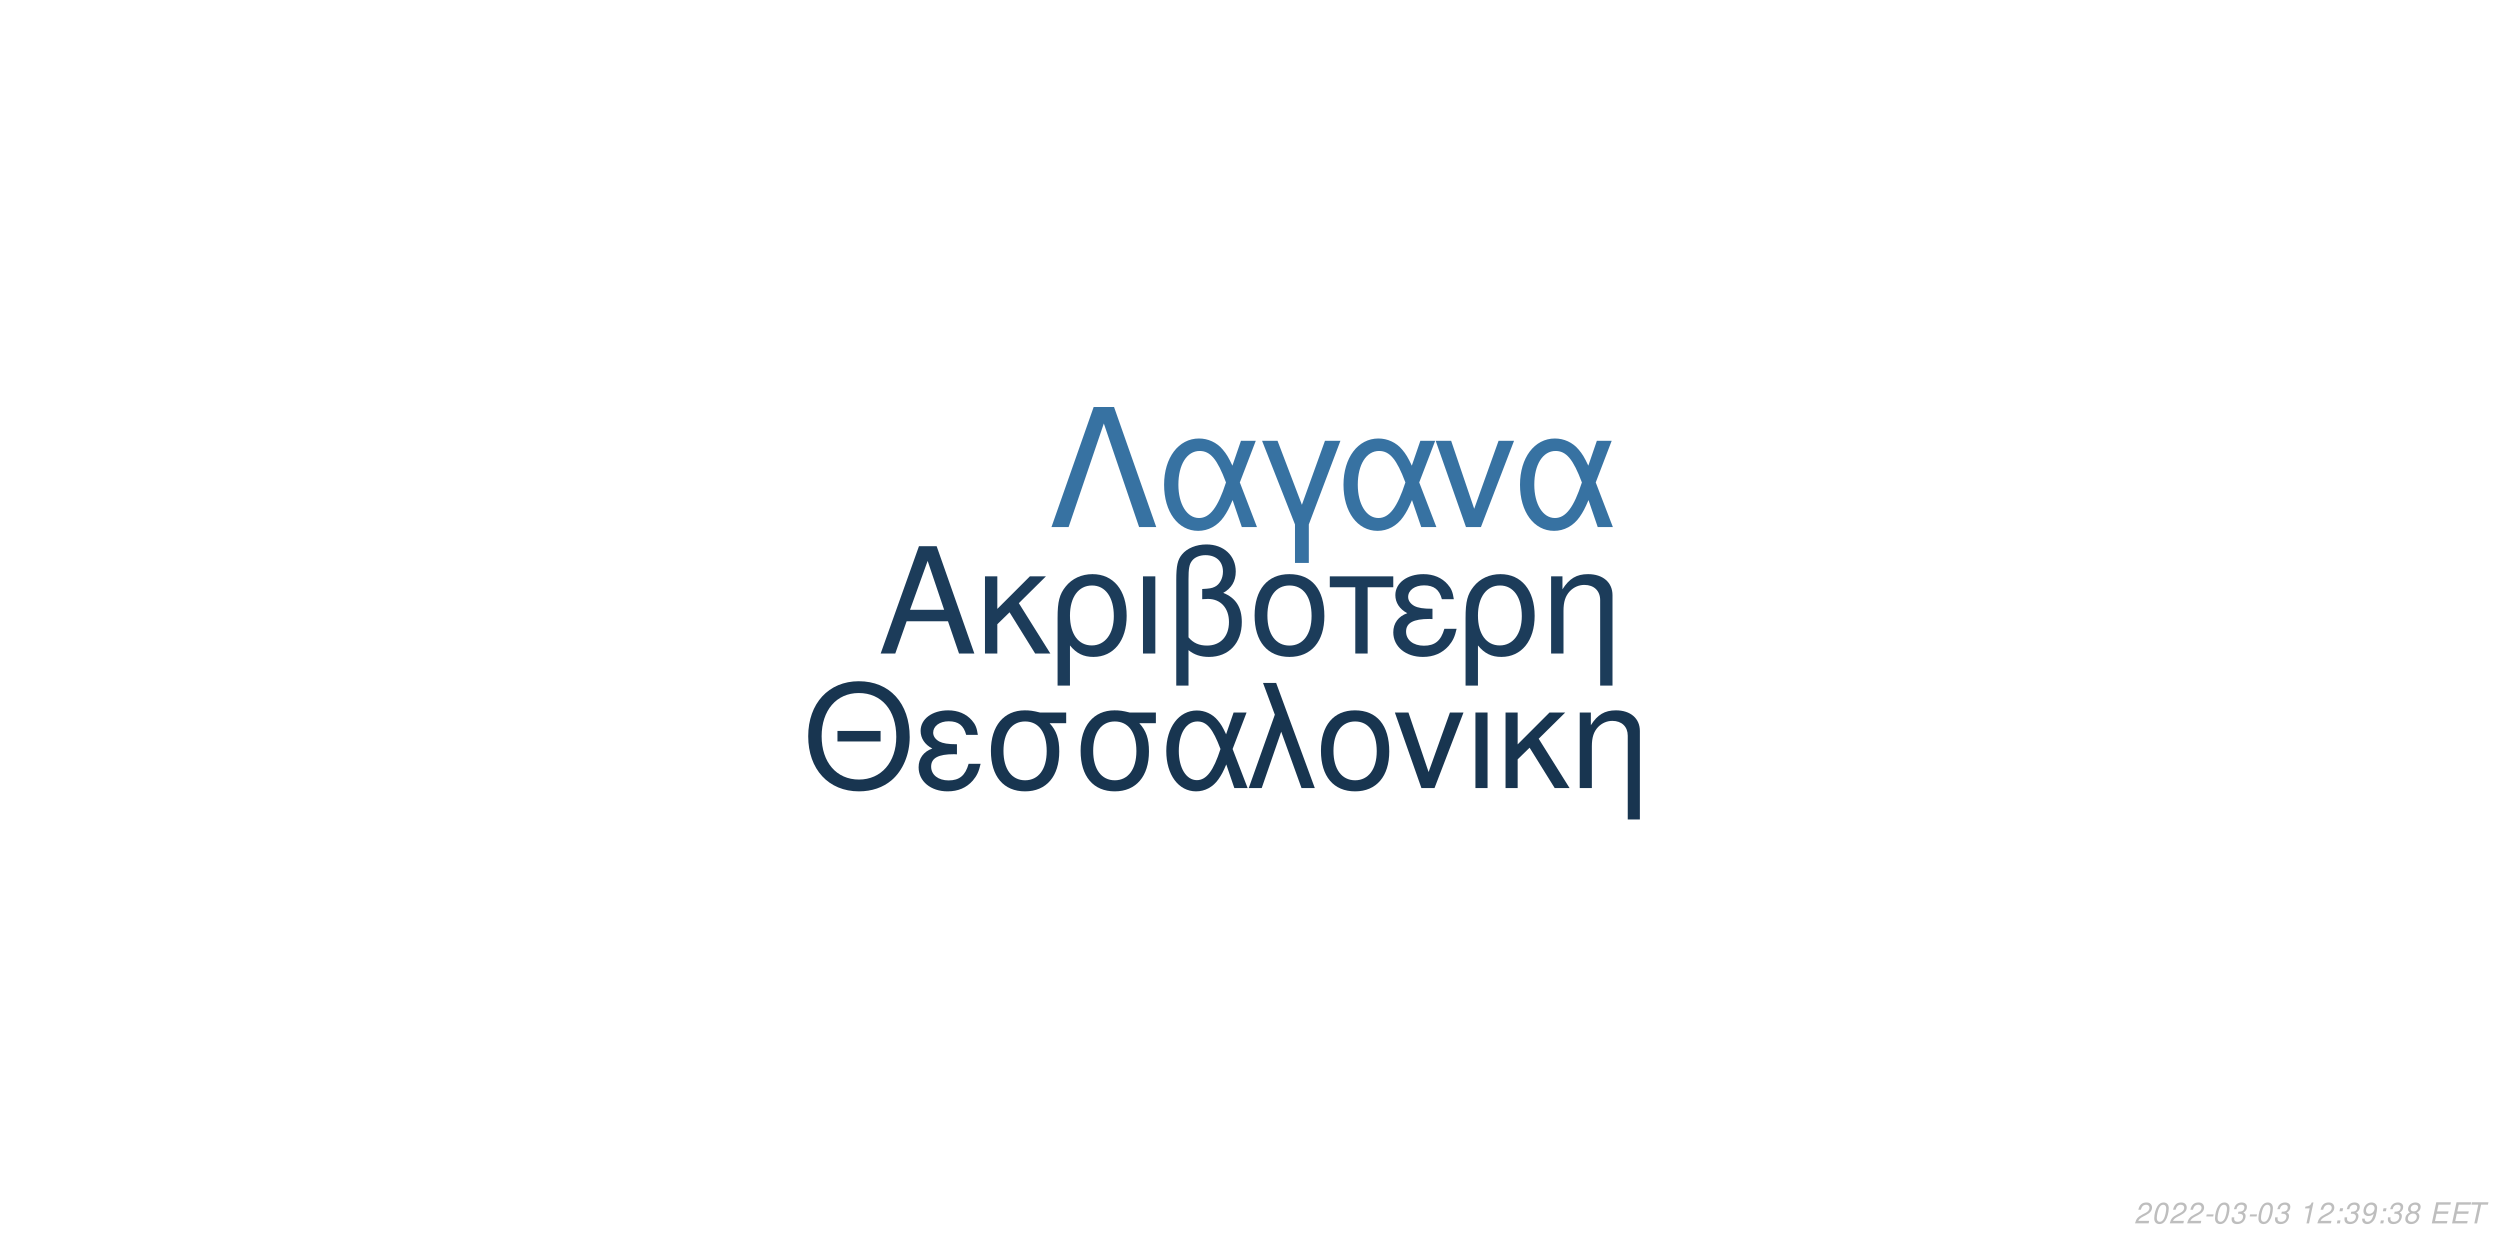
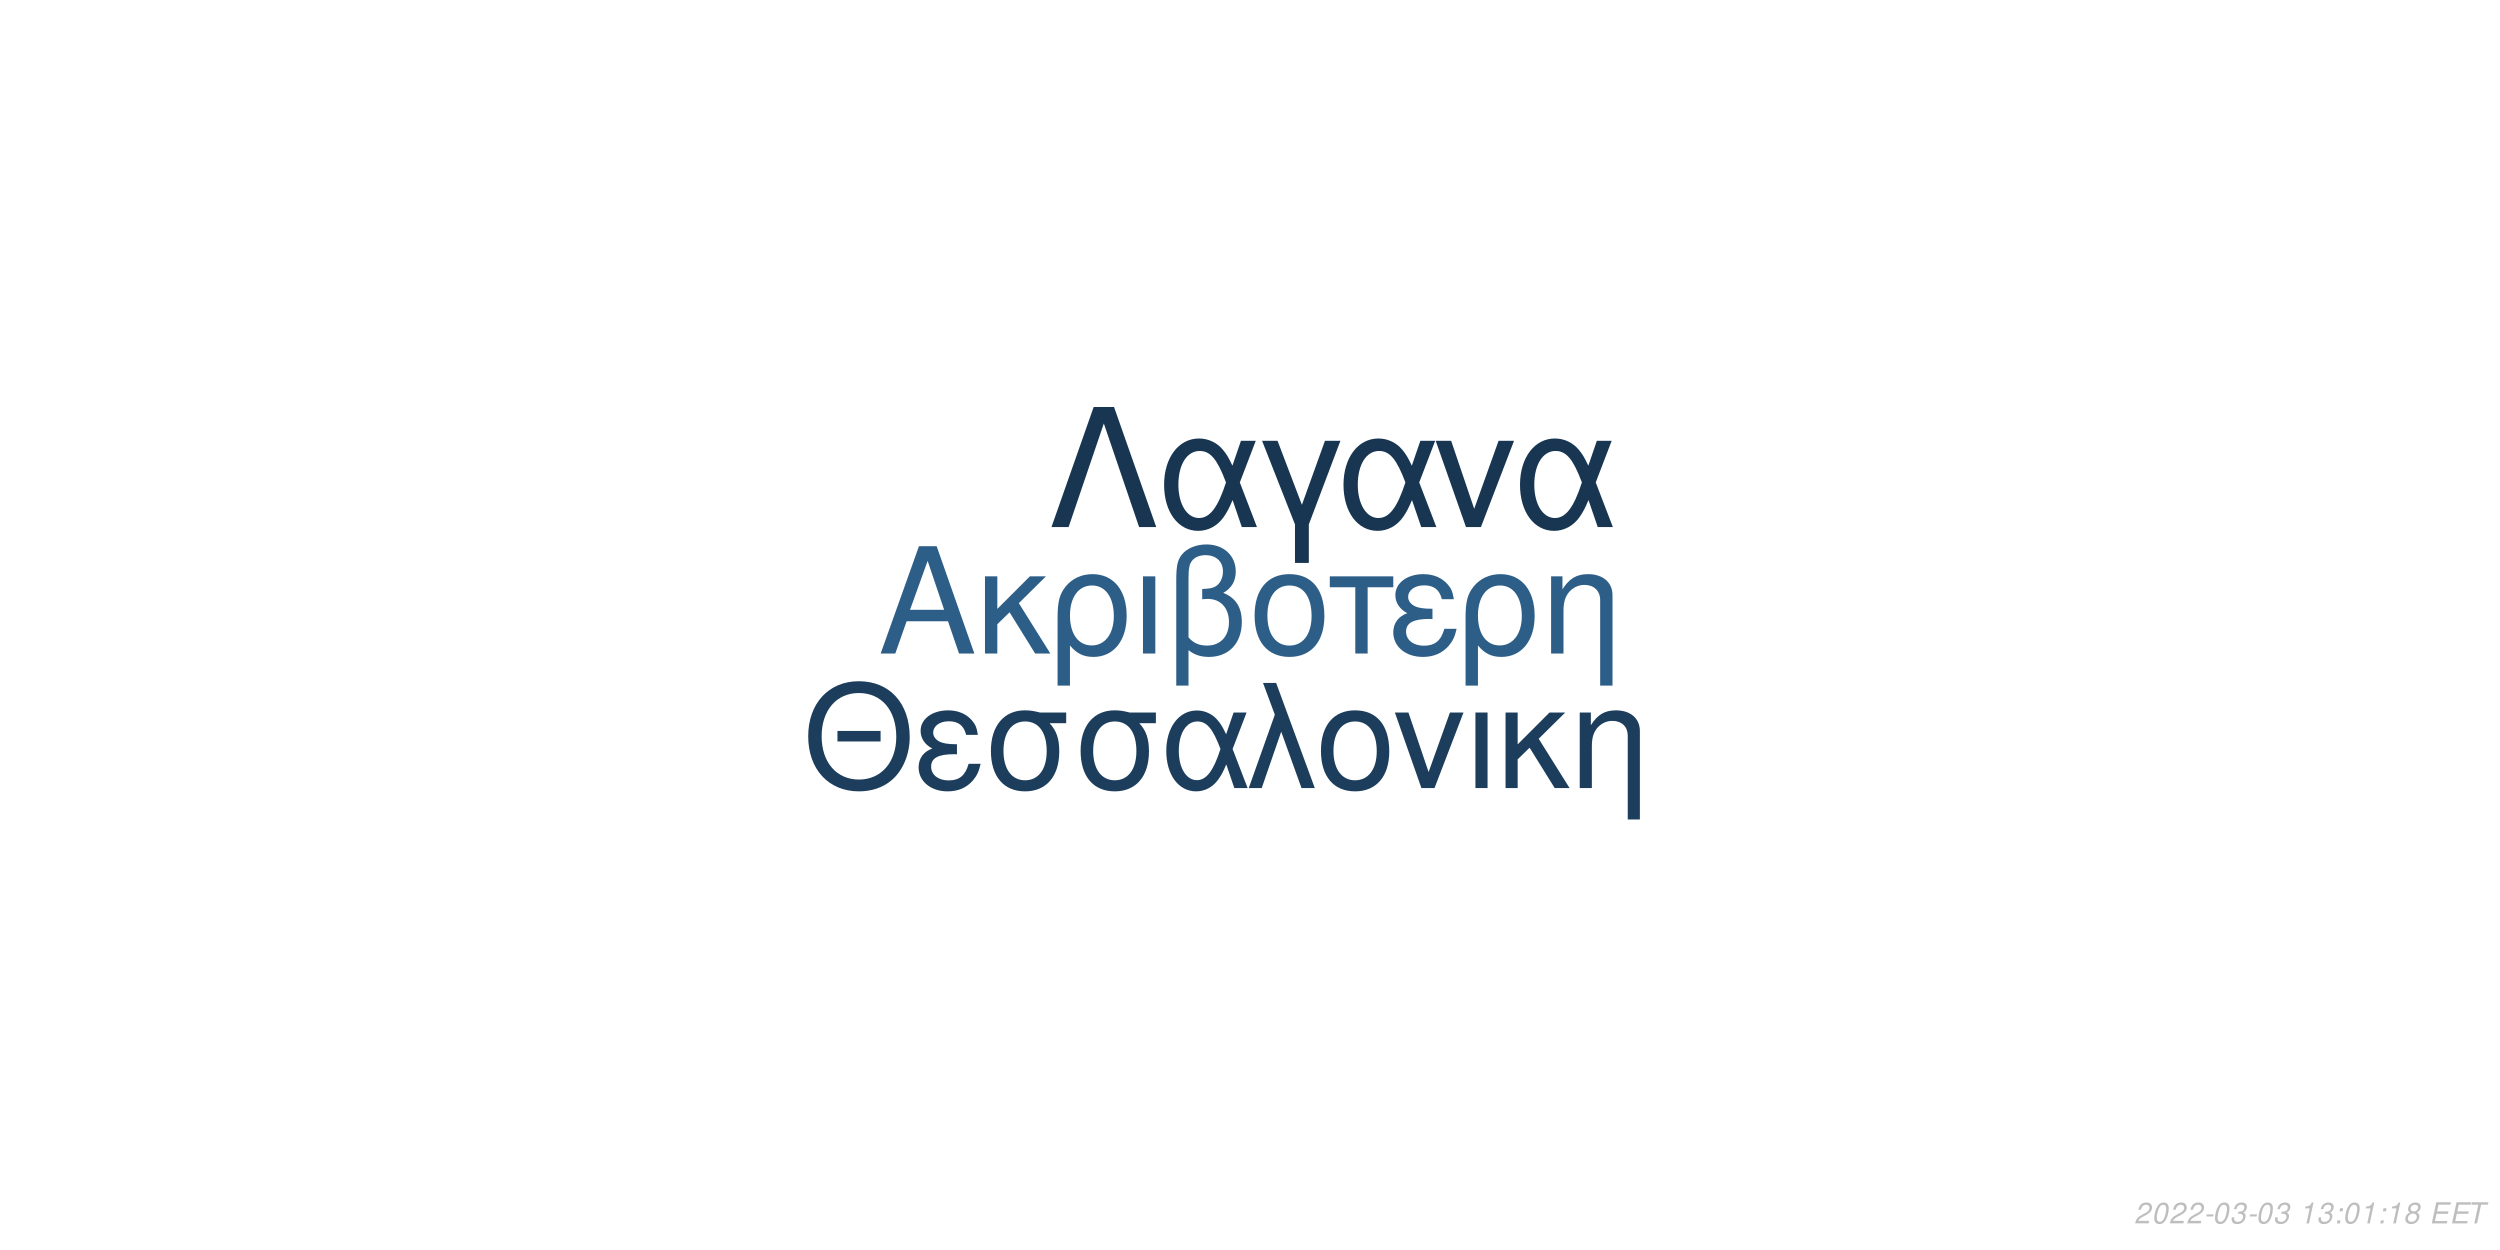
<svg xmlns="http://www.w3.org/2000/svg" xmlns:xlink="http://www.w3.org/1999/xlink" width="864pt" height="432pt" viewBox="0 0 864 432" version="1.1">
  <defs>
    <g>
      <symbol overflow="visible" id="glyph0-0">
        <path style="stroke:none;" d="" />
      </symbol>
      <symbol overflow="visible" id="glyph0-1">
        <path style="stroke:none;" d="M 24.125 -11.141 L 27.938 0 L 33.234 0 L 20.203 -37.094 L 14.094 -37.094 L 0.859 0 L 5.906 0 L 9.828 -11.141 Z M 22.797 -15.109 L 11 -15.109 L 17.094 -32.016 Z M 22.797 -15.109 " />
      </symbol>
      <symbol overflow="visible" id="glyph0-2">
        <path style="stroke:none;" d="M 7.172 -15.422 L 7.172 -26.672 L 2.906 -26.672 L 2.906 0 L 7.172 0 L 7.172 -10.125 L 11.406 -14.25 L 20.25 0 L 25.5 0 L 14.609 -17.406 L 23.969 -26.672 L 18.422 -26.672 Z M 7.172 -15.422 " />
      </symbol>
      <symbol overflow="visible" id="glyph0-3">
        <path style="stroke:none;" d="M 3 11.094 L 7.281 11.094 L 7.281 -2.797 C 9.516 -0.047 11.953 1.172 15.375 1.172 C 22.344 1.172 26.875 -4.422 26.875 -13.031 C 26.875 -21.891 22.297 -27.438 15.062 -27.438 C 11.297 -27.438 7.984 -25.906 5.797 -23.156 C 3.672 -20.516 3 -17.969 3 -12.359 Z M 14.906 -23.516 C 19.547 -23.516 22.438 -19.438 22.438 -12.922 C 22.438 -6.812 19.391 -2.797 14.812 -2.797 C 10.172 -2.797 7.281 -6.766 7.281 -13.125 C 7.281 -19.484 10.234 -23.516 14.906 -23.516 Z M 14.906 -23.516 " />
      </symbol>
      <symbol overflow="visible" id="glyph0-4">
        <path style="stroke:none;" d="M 3.516 0 L 7.781 0 L 7.781 -26.672 L 3.516 -26.672 Z M 3.516 0 " />
      </symbol>
      <symbol overflow="visible" id="glyph0-5">
        <path style="stroke:none;" d="M 4.016 11.094 L 8.25 11.094 L 8.25 -1.172 C 10.172 0.406 12.422 1.172 15.312 1.172 C 22.188 1.172 26.672 -3.609 26.672 -10.891 C 26.672 -15.984 24.578 -19.234 20.25 -20.969 C 23.109 -22.547 24.578 -25.031 24.578 -28.344 C 24.578 -33.844 20.406 -37.703 14.453 -37.703 C 10.938 -37.703 7.734 -36.391 6 -34.25 C 4.484 -32.422 4.016 -30.328 4.016 -25.391 Z M 8.25 -25.656 C 8.25 -29.359 8.5 -30.844 9.469 -32.062 C 10.375 -33.281 12.156 -34 14.094 -34 C 17.812 -34 20.156 -31.812 20.156 -28.297 C 20.156 -25.953 18.984 -23.812 17.297 -23.047 C 16.281 -22.547 15.469 -22.438 12.984 -22.297 L 12.984 -18.781 C 13.734 -18.828 14.344 -18.875 14.969 -18.875 C 19.344 -18.875 22.234 -15.719 22.234 -10.891 C 22.234 -5.906 19.281 -2.75 14.656 -2.75 C 11.953 -2.75 9.922 -3.609 8.25 -5.594 Z M 8.25 -25.656 " />
      </symbol>
      <symbol overflow="visible" id="glyph0-6">
        <path style="stroke:none;" d="M 14.094 -27.438 C 6.562 -27.438 2.094 -22.094 2.094 -13.125 C 2.094 -4.125 6.562 1.172 14.141 1.172 C 21.672 1.172 26.203 -4.172 26.203 -12.922 C 26.203 -22.188 21.828 -27.438 14.094 -27.438 Z M 14.141 -23.516 C 18.938 -23.516 21.781 -19.594 21.781 -12.984 C 21.781 -6.672 18.828 -2.75 14.141 -2.75 C 9.422 -2.75 6.516 -6.672 6.516 -13.125 C 6.516 -19.594 9.422 -23.516 14.141 -23.516 Z M 14.141 -23.516 " />
      </symbol>
      <symbol overflow="visible" id="glyph0-7">
        <path style="stroke:none;" d="M 7.891 0 L 12.156 0 L 12.156 -22.906 L 21.016 -22.906 L 21.016 -26.672 L -0.922 -26.672 L -0.922 -22.906 L 7.891 -22.906 Z M 7.891 0 " />
      </symbol>
      <symbol overflow="visible" id="glyph0-8">
        <path style="stroke:none;" d="M 14.562 -15.469 C 11.344 -15.469 9.562 -15.781 8.297 -16.438 C 6.922 -17.203 6.156 -18.328 6.156 -19.547 C 6.156 -21.891 8.453 -23.562 11.656 -23.562 C 15.062 -23.562 16.953 -22.094 17.812 -18.781 L 21.938 -18.781 C 21.578 -21.266 21.062 -22.5 19.797 -23.922 C 17.812 -26.203 14.906 -27.438 11.453 -27.438 C 5.797 -27.438 1.734 -24.375 1.734 -20.203 C 1.734 -17.609 3.156 -15.375 5.859 -13.938 C 2.797 -12.875 1.016 -10.484 1.016 -7.328 C 1.016 -2.391 5.297 1.172 11.25 1.172 C 14.969 1.172 17.906 -0.109 20.156 -2.641 C 21.578 -4.328 22.297 -5.797 22.906 -8.547 L 18.672 -8.547 C 17.5 -4.422 15.422 -2.703 11.609 -2.703 C 7.938 -2.703 5.438 -4.688 5.438 -7.578 C 5.438 -10.578 7.938 -11.953 13.484 -11.953 C 13.641 -11.953 14.094 -11.953 14.562 -11.906 Z M 14.562 -15.469 " />
      </symbol>
      <symbol overflow="visible" id="glyph0-9">
        <path style="stroke:none;" d="M 3.562 -26.672 L 3.562 0 L 7.844 0 L 7.844 -14.703 C 7.844 -17.906 8.5 -19.891 10.031 -21.531 C 11.406 -22.953 13.188 -23.719 15.062 -23.719 C 18.375 -23.719 20.516 -21.672 20.516 -18.469 L 20.516 11.094 L 24.781 11.094 L 24.781 -20.156 C 24.781 -24.578 21.469 -27.438 16.328 -27.438 C 12.359 -27.438 9.828 -25.906 7.484 -22.188 L 7.484 -26.672 Z M 3.562 -26.672 " />
      </symbol>
      <symbol overflow="visible" id="glyph1-0">
        <path style="stroke:none;" d="" />
      </symbol>
      <symbol overflow="visible" id="glyph1-1">
        <path style="stroke:none;" d="M 26.859 -19.734 L 11.953 -19.734 L 11.953 -16.094 L 26.859 -16.094 Z M 19.328 -36.922 C 8.922 -36.922 1.844 -29.25 1.844 -17.891 C 1.844 -6.484 8.875 1.141 19.391 1.141 C 23.812 1.141 27.703 -0.203 30.641 -2.688 C 34.578 -6.031 36.922 -11.656 36.922 -17.594 C 36.922 -29.297 30 -36.922 19.328 -36.922 Z M 19.328 -32.844 C 27.203 -32.844 32.281 -26.906 32.281 -17.688 C 32.281 -8.922 27.062 -2.938 19.391 -2.938 C 11.609 -2.938 6.484 -8.922 6.484 -17.891 C 6.484 -26.859 11.609 -32.844 19.328 -32.844 Z M 19.328 -32.844 " />
      </symbol>
      <symbol overflow="visible" id="glyph1-2">
        <path style="stroke:none;" d="M 14.25 -15.141 C 11.109 -15.141 9.375 -15.453 8.125 -16.094 C 6.781 -16.844 6.031 -17.938 6.031 -19.141 C 6.031 -21.422 8.266 -23.078 11.406 -23.078 C 14.75 -23.078 16.594 -21.625 17.438 -18.391 L 21.469 -18.391 C 21.125 -20.828 20.625 -22.031 19.391 -23.422 C 17.438 -25.656 14.594 -26.859 11.219 -26.859 C 5.688 -26.859 1.688 -23.875 1.688 -19.781 C 1.688 -17.234 3.094 -15.047 5.734 -13.656 C 2.734 -12.609 1 -10.266 1 -7.172 C 1 -2.344 5.188 1.141 11.016 1.141 C 14.656 1.141 17.547 -0.094 19.734 -2.594 C 21.125 -4.234 21.828 -5.688 22.422 -8.375 L 18.281 -8.375 C 17.141 -4.328 15.094 -2.641 11.359 -2.641 C 7.766 -2.641 5.328 -4.578 5.328 -7.422 C 5.328 -10.359 7.766 -11.703 13.203 -11.703 C 13.359 -11.703 13.797 -11.703 14.25 -11.656 Z M 14.25 -15.141 " />
      </symbol>
      <symbol overflow="visible" id="glyph1-3">
        <path style="stroke:none;" d="M 29 -26.109 L 19.938 -26.109 C 17.594 -26.703 16.438 -26.859 14.703 -26.859 C 7.469 -26.859 2.984 -21.469 2.984 -12.859 C 2.984 -4.031 7.375 1.141 14.797 1.141 C 22.172 1.141 26.609 -4.078 26.609 -12.656 C 26.609 -17.047 25.656 -19.828 23.266 -22.422 L 29 -22.422 Z M 14.797 -23.016 C 19.531 -23.016 22.266 -19.234 22.266 -12.75 C 22.266 -6.531 19.438 -2.688 14.797 -2.688 C 10.172 -2.688 7.328 -6.531 7.328 -12.859 C 7.328 -19.188 10.172 -23.016 14.797 -23.016 Z M 14.797 -23.016 " />
      </symbol>
      <symbol overflow="visible" id="glyph1-4">
        <path style="stroke:none;" d="M 29.344 -26.109 L 24.859 -26.109 L 22.266 -18.578 C 21.125 -21.031 20.484 -22.125 19.328 -23.469 C 17.547 -25.609 14.906 -26.812 12.156 -26.812 C 5.984 -26.812 1.594 -20.984 1.594 -12.812 C 1.594 -4.578 5.828 1.141 11.906 1.141 C 14.953 1.141 17.734 -0.344 19.625 -3.047 C 20.672 -4.531 21.281 -5.688 22.328 -8.172 L 25.109 0 L 29.703 0 L 24.516 -13.5 Z M 20.328 -13.5 C 17.891 -5.922 15.453 -2.734 12.156 -2.734 C 8.516 -2.734 5.922 -6.922 5.922 -12.812 C 5.922 -18.938 8.516 -23.016 12.359 -23.016 C 15.594 -23.016 17.688 -20.531 20.328 -13.5 Z M 20.328 -13.5 " />
      </symbol>
      <symbol overflow="visible" id="glyph1-5">
        <path style="stroke:none;" d="M 1.094 0 L 5.578 0 L 12.312 -19.484 L 19.328 0 L 23.922 0 L 10.562 -36.328 L 6.031 -36.328 L 10.109 -25.359 Z M 1.094 0 " />
      </symbol>
      <symbol overflow="visible" id="glyph1-6">
        <path style="stroke:none;" d="M 13.797 -26.859 C 6.422 -26.859 2.047 -21.625 2.047 -12.859 C 2.047 -4.031 6.422 1.141 13.859 1.141 C 21.234 1.141 25.656 -4.078 25.656 -12.656 C 25.656 -21.719 21.375 -26.859 13.797 -26.859 Z M 13.859 -23.016 C 18.531 -23.016 21.328 -19.188 21.328 -12.703 C 21.328 -6.531 18.438 -2.688 13.859 -2.688 C 9.219 -2.688 6.375 -6.531 6.375 -12.859 C 6.375 -19.188 9.219 -23.016 13.859 -23.016 Z M 13.859 -23.016 " />
      </symbol>
      <symbol overflow="visible" id="glyph1-7">
        <path style="stroke:none;" d="M 14.297 0 L 24.312 -26.109 L 19.625 -26.109 L 12.25 -5.531 L 5.281 -26.109 L 0.594 -26.109 L 9.766 0 Z M 14.297 0 " />
      </symbol>
      <symbol overflow="visible" id="glyph1-8">
        <path style="stroke:none;" d="M 3.438 0 L 7.625 0 L 7.625 -26.109 L 3.438 -26.109 Z M 3.438 0 " />
      </symbol>
      <symbol overflow="visible" id="glyph1-9">
        <path style="stroke:none;" d="M 7.031 -15.094 L 7.031 -26.109 L 2.844 -26.109 L 2.844 0 L 7.031 0 L 7.031 -9.922 L 11.156 -13.953 L 19.828 0 L 24.969 0 L 14.297 -17.047 L 23.469 -26.109 L 18.031 -26.109 Z M 7.031 -15.094 " />
      </symbol>
      <symbol overflow="visible" id="glyph1-10">
        <path style="stroke:none;" d="M 3.484 -26.109 L 3.484 0 L 7.672 0 L 7.672 -14.406 C 7.672 -17.547 8.328 -19.484 9.812 -21.078 C 11.156 -22.469 12.906 -23.219 14.75 -23.219 C 17.984 -23.219 20.078 -21.234 20.078 -18.094 L 20.078 10.859 L 24.266 10.859 L 24.266 -19.734 C 24.266 -24.062 21.031 -26.859 16 -26.859 C 12.109 -26.859 9.609 -25.359 7.328 -21.719 L 7.328 -26.109 Z M 3.484 -26.109 " />
      </symbol>
      <symbol overflow="visible" id="glyph2-0">
        <path style="stroke:none;" d="" />
      </symbol>
      <symbol overflow="visible" id="glyph2-1">
        <path style="stroke:none;" d="M 22.531 -41.484 L 15.484 -41.484 L 0.906 0 L 6.828 0 L 19 -35.797 L 31.188 0 L 37.109 0 Z M 22.531 -41.484 " />
      </symbol>
      <symbol overflow="visible" id="glyph2-2">
        <path style="stroke:none;" d="M 33.516 -29.812 L 28.391 -29.812 L 25.438 -21.219 C 24.125 -24.016 23.391 -25.266 22.078 -26.797 C 20.031 -29.25 17.016 -30.609 13.891 -30.609 C 6.828 -30.609 1.828 -23.953 1.828 -14.625 C 1.828 -5.234 6.656 1.312 13.594 1.312 C 17.078 1.312 20.266 -0.391 22.422 -3.469 C 23.609 -5.172 24.297 -6.484 25.5 -9.328 L 28.688 0 L 33.922 0 L 28 -15.422 Z M 23.219 -15.422 C 20.422 -6.766 17.641 -3.125 13.891 -3.125 C 9.734 -3.125 6.766 -7.906 6.766 -14.625 C 6.766 -21.625 9.734 -26.297 14.109 -26.297 C 17.812 -26.297 20.203 -23.453 23.219 -15.422 Z M 23.219 -15.422 " />
      </symbol>
      <symbol overflow="visible" id="glyph2-3">
        <path style="stroke:none;" d="M 12.062 12.406 L 16.844 12.406 L 16.844 -0.906 L 27.766 -29.812 L 22.422 -29.812 L 14.453 -7.688 L 6.031 -29.812 L 0.688 -29.812 L 12.062 -0.906 Z M 12.062 12.406 " />
      </symbol>
      <symbol overflow="visible" id="glyph2-4">
        <path style="stroke:none;" d="M 16.328 0 L 27.766 -29.812 L 22.422 -29.812 L 14 -6.312 L 6.031 -29.812 L 0.688 -29.812 L 11.156 0 Z M 16.328 0 " />
      </symbol>
      <symbol overflow="visible" id="glyph3-0">
        <path style="stroke:none;" d="" />
      </symbol>
      <symbol overflow="visible" id="glyph3-1">
        <path style="stroke:none;" d="M 5.234 -0.875 L 1.469 -0.875 C 1.641 -1.375 2.203 -1.891 3.109 -2.344 L 4.234 -2.938 C 5.562 -3.625 6.219 -4.469 6.219 -5.484 C 6.219 -5.938 6.062 -6.359 5.797 -6.656 C 5.469 -7.047 4.984 -7.234 4.312 -7.234 C 2.766 -7.234 1.891 -6.453 1.484 -4.734 L 2.375 -4.734 C 2.484 -5.188 2.609 -5.484 2.797 -5.75 C 3.094 -6.203 3.609 -6.453 4.188 -6.453 C 4.891 -6.453 5.344 -6.031 5.344 -5.375 C 5.344 -4.703 4.859 -4.094 4.016 -3.656 L 2.984 -3.125 C 1.234 -2.188 0.797 -1.656 0.344 -0.016 L 5.047 -0.016 Z M 5.234 -0.875 " />
      </symbol>
      <symbol overflow="visible" id="glyph3-2">
        <path style="stroke:none;" d="M 4.203 -7.234 C 3.375 -7.234 2.688 -6.812 2.125 -5.984 C 1.484 -5.047 0.984 -3.188 0.984 -1.734 C 0.984 -1.109 1.172 -0.562 1.484 -0.266 C 1.797 0.047 2.281 0.234 2.766 0.234 C 3.625 0.234 4.281 -0.156 4.859 -1.016 C 5.516 -1.953 6 -3.797 6 -5.266 C 6 -6.5 5.328 -7.234 4.203 -7.234 Z M 4.094 -6.453 C 4.734 -6.453 5.125 -5.984 5.125 -5.156 C 5.125 -4.203 4.781 -2.625 4.406 -1.812 C 3.984 -0.938 3.516 -0.547 2.875 -0.547 C 2.25 -0.547 1.875 -1.031 1.875 -1.828 C 1.875 -2.797 2.203 -4.344 2.594 -5.203 C 2.984 -6.047 3.453 -6.453 4.094 -6.453 Z M 4.094 -6.453 " />
      </symbol>
      <symbol overflow="visible" id="glyph3-3">
        <path style="stroke:none;" d="M 3.516 -3.125 L 1.125 -3.125 L 0.969 -2.406 L 3.359 -2.406 Z M 3.516 -3.125 " />
      </symbol>
      <symbol overflow="visible" id="glyph3-4">
        <path style="stroke:none;" d="M 2.922 -3.312 C 3.125 -3.344 3.234 -3.344 3.375 -3.344 C 4.203 -3.344 4.688 -3 4.688 -2.406 C 4.688 -1.312 3.906 -0.547 2.781 -0.547 C 2.047 -0.547 1.594 -0.938 1.594 -1.562 C 1.594 -1.719 1.609 -1.844 1.656 -2.094 L 0.766 -2.094 C 0.734 -1.797 0.719 -1.641 0.719 -1.469 C 0.719 -0.375 1.406 0.234 2.641 0.234 C 3.547 0.234 4.297 -0.078 4.812 -0.656 C 5.266 -1.156 5.562 -1.875 5.562 -2.547 C 5.562 -3.125 5.344 -3.453 4.797 -3.734 C 5.641 -4.234 6.016 -4.844 6.016 -5.734 C 6.016 -6.656 5.312 -7.234 4.203 -7.234 C 3.375 -7.234 2.672 -6.938 2.188 -6.375 C 1.891 -6.031 1.703 -5.641 1.516 -4.906 L 2.391 -4.906 C 2.5 -5.359 2.594 -5.594 2.734 -5.812 C 3.047 -6.234 3.516 -6.453 4.078 -6.453 C 4.734 -6.453 5.141 -6.125 5.141 -5.578 C 5.141 -5.188 5.016 -4.797 4.797 -4.547 C 4.516 -4.234 4 -4.062 3.266 -4.062 L 3.078 -4.062 Z M 2.922 -3.312 " />
      </symbol>
      <symbol overflow="visible" id="glyph3-5">
        <path style="stroke:none;" d="" />
      </symbol>
      <symbol overflow="visible" id="glyph3-6">
        <path style="stroke:none;" d="M 3.703 -5.188 L 2.594 0 L 3.469 0 L 5.016 -7.234 L 4.438 -7.234 C 3.906 -6.156 3.688 -6.016 2.234 -5.812 L 2.109 -5.188 Z M 3.703 -5.188 " />
      </symbol>
      <symbol overflow="visible" id="glyph3-7">
        <path style="stroke:none;" d="M 2.359 -1.031 L 1.312 -1.031 L 1.094 0 L 2.141 0 Z M 3.266 -5.234 L 2.219 -5.234 L 2 -4.203 L 3.047 -4.203 Z M 3.266 -5.234 " />
      </symbol>
      <symbol overflow="visible" id="glyph3-8">
-         <path style="stroke:none;" d="M 0.844 -1.656 C 0.844 -1.547 0.844 -1.438 0.844 -1.375 C 0.844 -0.406 1.531 0.234 2.578 0.234 C 3.203 0.234 3.766 0.016 4.297 -0.438 C 4.938 -1 5.312 -1.656 5.594 -2.719 C 5.844 -3.672 6.016 -4.766 6.016 -5.375 C 6.016 -5.844 5.844 -6.328 5.547 -6.656 C 5.203 -7.031 4.703 -7.234 4.062 -7.234 C 2.516 -7.234 1.297 -5.938 1.297 -4.266 C 1.297 -3.203 1.984 -2.547 3.047 -2.547 C 3.484 -2.547 3.953 -2.672 4.281 -2.891 C 4.406 -2.984 4.547 -3.078 4.828 -3.344 C 4.438 -1.484 3.703 -0.547 2.703 -0.547 C 2.109 -0.547 1.719 -0.938 1.719 -1.547 L 1.719 -1.656 Z M 3.953 -6.453 C 4.625 -6.453 5.141 -5.953 5.141 -5.281 C 5.141 -4.188 4.312 -3.312 3.297 -3.312 C 2.594 -3.312 2.172 -3.734 2.172 -4.453 C 2.172 -5.562 2.984 -6.453 3.953 -6.453 Z M 3.953 -6.453 " />
+         <path style="stroke:none;" d="M 4.766 -3.797 C 5.078 -3.969 5.234 -4.078 5.438 -4.234 C 5.812 -4.594 6.062 -5.172 6.062 -5.734 C 6.062 -6.625 5.344 -7.234 4.266 -7.234 C 2.812 -7.234 1.703 -6.219 1.703 -4.875 C 1.703 -4.406 1.875 -4.125 2.359 -3.812 C 1.297 -3.312 0.75 -2.516 0.75 -1.469 C 0.75 -0.438 1.547 0.234 2.812 0.234 C 3.656 0.234 4.359 -0.094 4.938 -0.734 C 5.359 -1.234 5.609 -1.859 5.609 -2.438 C 5.609 -3.047 5.312 -3.516 4.766 -3.797 Z M 4.109 -6.453 C 4.797 -6.453 5.188 -6.125 5.188 -5.578 C 5.188 -5.266 5.062 -4.922 4.859 -4.672 C 4.562 -4.312 4.188 -4.156 3.656 -4.156 C 2.984 -4.156 2.594 -4.453 2.594 -4.984 C 2.594 -5.859 3.203 -6.453 4.109 -6.453 Z M 3.453 -3.406 C 4.234 -3.406 4.734 -2.984 4.734 -2.312 C 4.734 -1.312 3.922 -0.547 2.875 -0.547 C 2.125 -0.547 1.625 -0.969 1.625 -1.625 C 1.625 -2.609 2.438 -3.406 3.453 -3.406 Z M 3.453 -3.406 " />
      </symbol>
      <symbol overflow="visible" id="glyph3-9">
-         <path style="stroke:none;" d="M 4.766 -3.797 C 5.078 -3.969 5.234 -4.078 5.438 -4.234 C 5.812 -4.594 6.062 -5.172 6.062 -5.734 C 6.062 -6.625 5.344 -7.234 4.266 -7.234 C 2.812 -7.234 1.703 -6.219 1.703 -4.875 C 1.703 -4.406 1.875 -4.125 2.359 -3.812 C 1.297 -3.312 0.75 -2.516 0.75 -1.469 C 0.75 -0.438 1.547 0.234 2.812 0.234 C 3.656 0.234 4.359 -0.094 4.938 -0.734 C 5.359 -1.234 5.609 -1.859 5.609 -2.438 C 5.609 -3.047 5.312 -3.516 4.766 -3.797 Z M 4.109 -6.453 C 4.797 -6.453 5.188 -6.125 5.188 -5.578 C 5.188 -5.266 5.062 -4.922 4.859 -4.672 C 4.562 -4.312 4.188 -4.156 3.656 -4.156 C 2.984 -4.156 2.594 -4.453 2.594 -4.984 C 2.594 -5.859 3.203 -6.453 4.109 -6.453 Z M 3.453 -3.406 C 4.234 -3.406 4.734 -2.984 4.734 -2.312 C 4.734 -1.312 3.922 -0.547 2.875 -0.547 C 2.125 -0.547 1.625 -0.969 1.625 -1.625 C 1.625 -2.609 2.438 -3.406 3.453 -3.406 Z M 3.453 -3.406 " />
+         <path style="stroke:none;" d="M 2.547 -3.312 L 6.5 -3.312 L 6.688 -4.141 L 2.719 -4.141 L 3.219 -6.469 L 7.344 -6.469 L 7.516 -7.297 L 2.453 -7.297 L 0.906 0 L 6.125 0 L 6.297 -0.812 L 2.016 -0.812 Z M 2.547 -3.312 " />
      </symbol>
      <symbol overflow="visible" id="glyph3-10">
-         <path style="stroke:none;" d="M 2.547 -3.312 L 6.5 -3.312 L 6.688 -4.141 L 2.719 -4.141 L 3.219 -6.469 L 7.344 -6.469 L 7.516 -7.297 L 2.453 -7.297 L 0.906 0 L 6.125 0 L 6.297 -0.812 L 2.016 -0.812 Z M 2.547 -3.312 " />
-       </symbol>
-       <symbol overflow="visible" id="glyph3-11">
        <path style="stroke:none;" d="M 4.938 -6.469 L 7.312 -6.469 L 7.484 -7.297 L 1.75 -7.297 L 1.578 -6.469 L 3.984 -6.469 L 2.609 0 L 3.547 0 Z M 4.938 -6.469 " />
      </symbol>
    </g>
  </defs>
  <g id="surface1">
    <rect x="0" y="0" width="864" height="432" style="fill:rgb(100%,100%,100%);fill-opacity:1;stroke:none;" />
-     <g style="fill:rgb(10.98%,23.529%,35.294%);fill-opacity:1;">
+     <g style="fill:rgb(17.647%,36.863%,53.333%);fill-opacity:1;">
      <use xlink:href="#glyph0-1" x="303.5" y="225.861" />
      <use xlink:href="#glyph0-2" x="337.5" y="225.861" />
      <use xlink:href="#glyph0-3" x="362.5" y="225.861" />
      <use xlink:href="#glyph0-4" x="391.5" y="225.861" />
      <use xlink:href="#glyph0-5" x="402.5" y="225.861" />
      <use xlink:href="#glyph0-6" x="431.5" y="225.861" />
      <use xlink:href="#glyph0-7" x="460.5" y="225.861" />
      <use xlink:href="#glyph0-8" x="480.5" y="225.861" />
      <use xlink:href="#glyph0-3" x="503.5" y="225.861" />
      <use xlink:href="#glyph0-9" x="532.5" y="225.861" />
    </g>
-     <g style="fill:rgb(9.412%,20.784%,31.373%);fill-opacity:1;">
+     <g style="fill:rgb(10.98%,23.922%,35.686%);fill-opacity:1;">
      <use xlink:href="#glyph1-1" x="277.473" y="272.354" />
      <use xlink:href="#glyph1-2" x="316.473" y="272.354" />
      <use xlink:href="#glyph1-3" x="339.473" y="272.354" />
      <use xlink:href="#glyph1-3" x="370.473" y="272.354" />
      <use xlink:href="#glyph1-4" x="401.473" y="272.354" />
      <use xlink:href="#glyph1-5" x="430.473" y="272.354" />
      <use xlink:href="#glyph1-6" x="454.473" y="272.354" />
      <use xlink:href="#glyph1-7" x="481.473" y="272.354" />
      <use xlink:href="#glyph1-8" x="506.473" y="272.354" />
      <use xlink:href="#glyph1-9" x="517.473" y="272.354" />
      <use xlink:href="#glyph1-10" x="542.473" y="272.354" />
    </g>
-     <g style="fill:rgb(21.569%,44.706%,63.529%);fill-opacity:1;">
+     <g style="fill:rgb(9.412%,21.176%,31.765%);fill-opacity:1;">
      <use xlink:href="#glyph2-1" x="362.484" y="182.152" />
      <use xlink:href="#glyph2-2" x="400.484" y="182.152" />
      <use xlink:href="#glyph2-3" x="435.484" y="182.152" />
      <use xlink:href="#glyph2-2" x="462.484" y="182.152" />
      <use xlink:href="#glyph2-4" x="495.484" y="182.152" />
      <use xlink:href="#glyph2-2" x="523.484" y="182.152" />
    </g>
    <g style="fill:rgb(74.51%,74.51%,74.51%);fill-opacity:1;">
      <use xlink:href="#glyph3-1" x="737.52" y="422.81" />
      <use xlink:href="#glyph3-2" x="743.52" y="422.81" />
      <use xlink:href="#glyph3-1" x="749.52" y="422.81" />
      <use xlink:href="#glyph3-1" x="755.52" y="422.81" />
      <use xlink:href="#glyph3-3" x="761.52" y="422.81" />
      <use xlink:href="#glyph3-2" x="764.52" y="422.81" />
      <use xlink:href="#glyph3-4" x="770.52" y="422.81" />
      <use xlink:href="#glyph3-3" x="776.52" y="422.81" />
      <use xlink:href="#glyph3-2" x="779.52" y="422.81" />
      <use xlink:href="#glyph3-4" x="785.52" y="422.81" />
      <use xlink:href="#glyph3-5" x="791.52" y="422.81" />
      <use xlink:href="#glyph3-6" x="794.52" y="422.81" />
-       <use xlink:href="#glyph3-1" x="800.52" y="422.81" />
+       <use xlink:href="#glyph3-4" x="800.52" y="422.81" />
      <use xlink:href="#glyph3-7" x="806.52" y="422.81" />
-       <use xlink:href="#glyph3-4" x="809.52" y="422.81" />
-       <use xlink:href="#glyph3-8" x="815.52" y="422.81" />
+       <use xlink:href="#glyph3-2" x="809.52" y="422.81" />
+       <use xlink:href="#glyph3-6" x="815.52" y="422.81" />
      <use xlink:href="#glyph3-7" x="821.52" y="422.81" />
-       <use xlink:href="#glyph3-4" x="824.52" y="422.81" />
-       <use xlink:href="#glyph3-9" x="830.52" y="422.81" />
+       <use xlink:href="#glyph3-6" x="824.52" y="422.81" />
+       <use xlink:href="#glyph3-8" x="830.52" y="422.81" />
      <use xlink:href="#glyph3-5" x="836.52" y="422.81" />
-       <use xlink:href="#glyph3-10" x="839.52" y="422.81" />
-       <use xlink:href="#glyph3-10" x="846.52" y="422.81" />
-       <use xlink:href="#glyph3-11" x="852.52" y="422.81" />
+       <use xlink:href="#glyph3-9" x="839.52" y="422.81" />
+       <use xlink:href="#glyph3-9" x="846.52" y="422.81" />
+       <use xlink:href="#glyph3-10" x="852.52" y="422.81" />
    </g>
  </g>
</svg>
